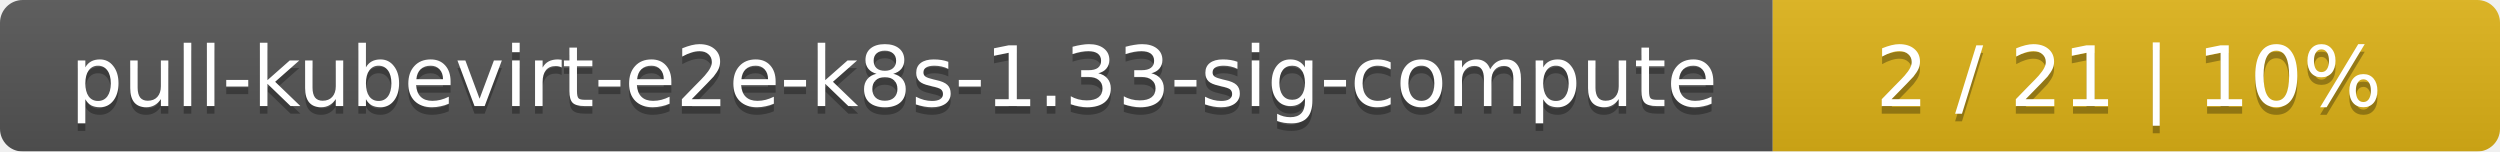
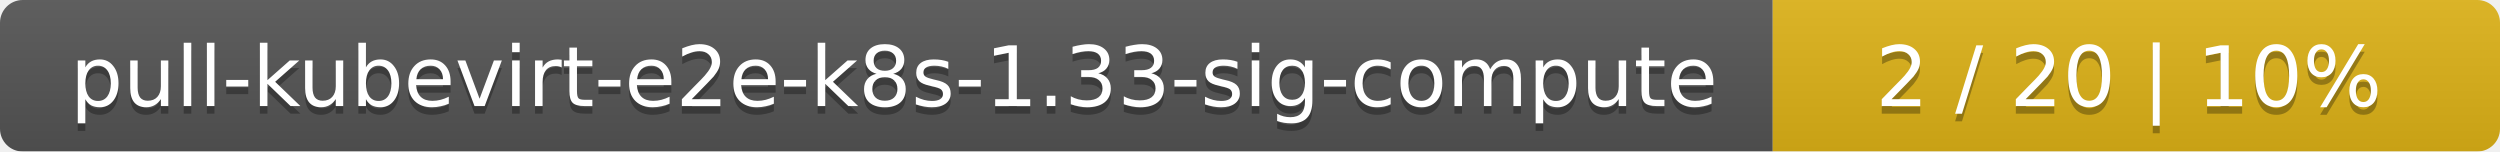
<svg xmlns="http://www.w3.org/2000/svg" width="330" height="20">
  <linearGradient id="smooth" x2="0" y2="100%">
    <stop offset="0" stop-color="#bbb" stop-opacity=".1" />
    <stop offset="1" stop-opacity=".1" />
  </linearGradient>
  <mask id="round">
    <rect width="330" height="20" rx="3" fill="#fff" />
  </mask>
  <g mask="url(#round)">
    <rect width="234" height="20" fill="#555" />
    <rect x="234" width="96" height="20" fill="#dfb317" />
    <rect width="330" height="20" fill="url(#smooth)" />
  </g>
  <g fill="#fff" text-anchor="middle" font-family="DejaVu Sans,Verdana,Geneva,sans-serif" font-size="11">
    <text x="118" y="15" fill="#010101" fill-opacity=".3">pull-kubevirt-e2e-k8s-1.33-sig-compute</text>
    <text x="118" y="14">pull-kubevirt-e2e-k8s-1.33-sig-compute</text>
-     <text x="281" y="15" fill="#010101" fill-opacity=".3">2 / 21    |    10%</text>
-     <text x="281" y="14">2 / 21    |    10%</text>
+     <text x="281" y="15" fill="#010101" fill-opacity=".3">2 / 20    |    10%</text>
+     <text x="281" y="14">2 / 20    |    10%</text>
  </g>
</svg>
